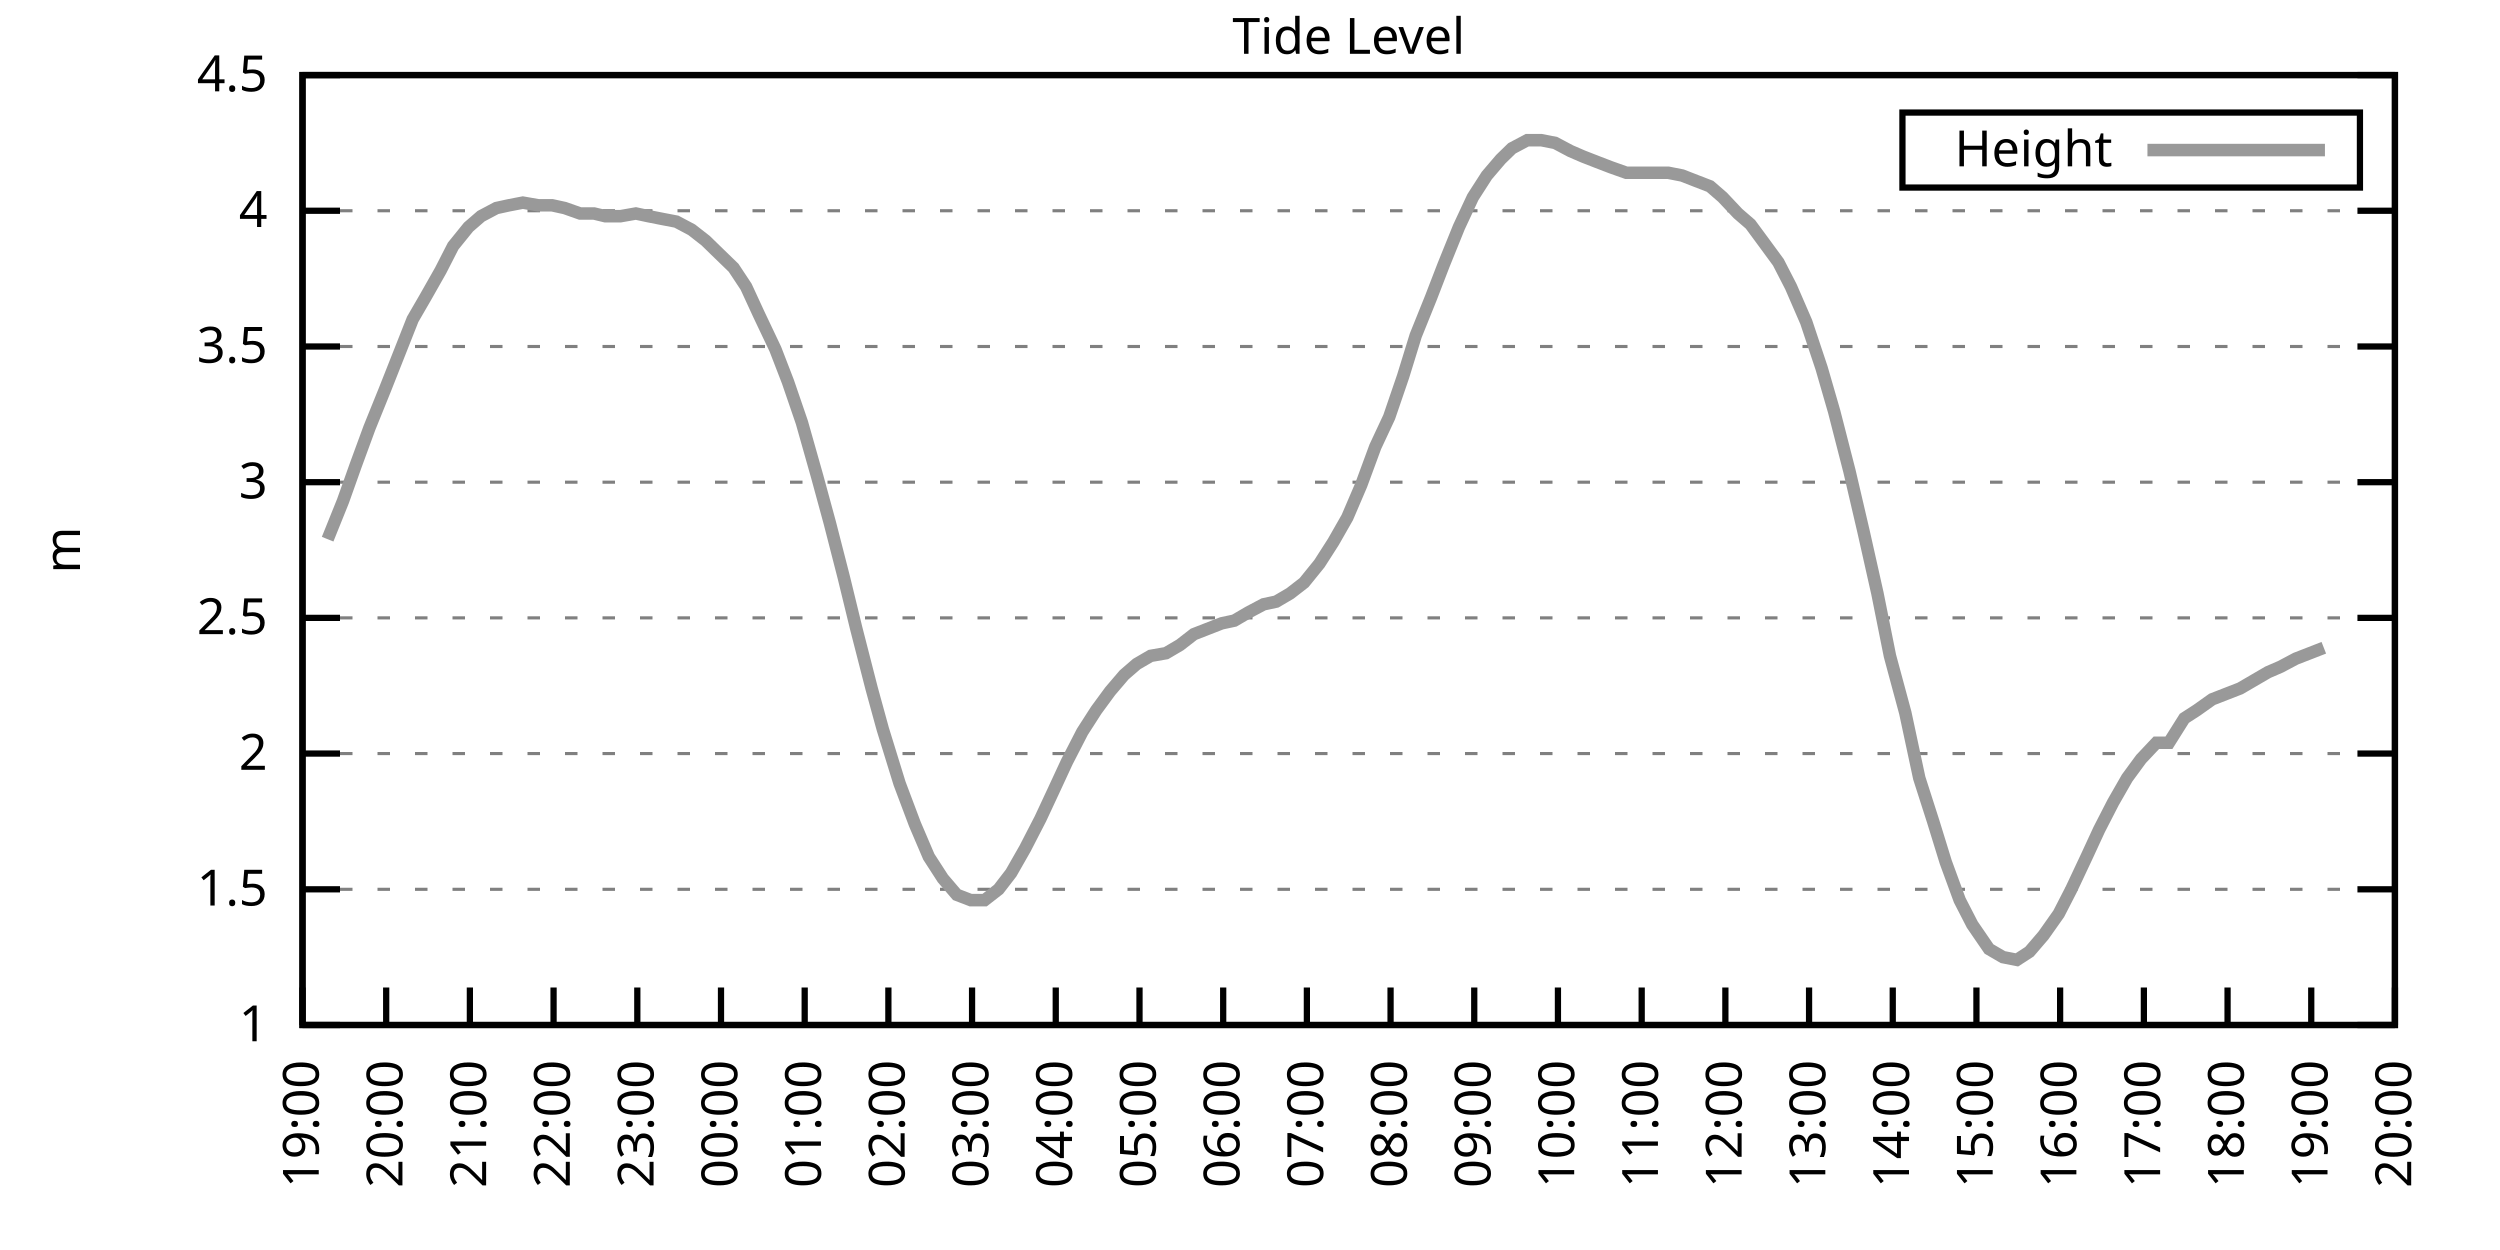
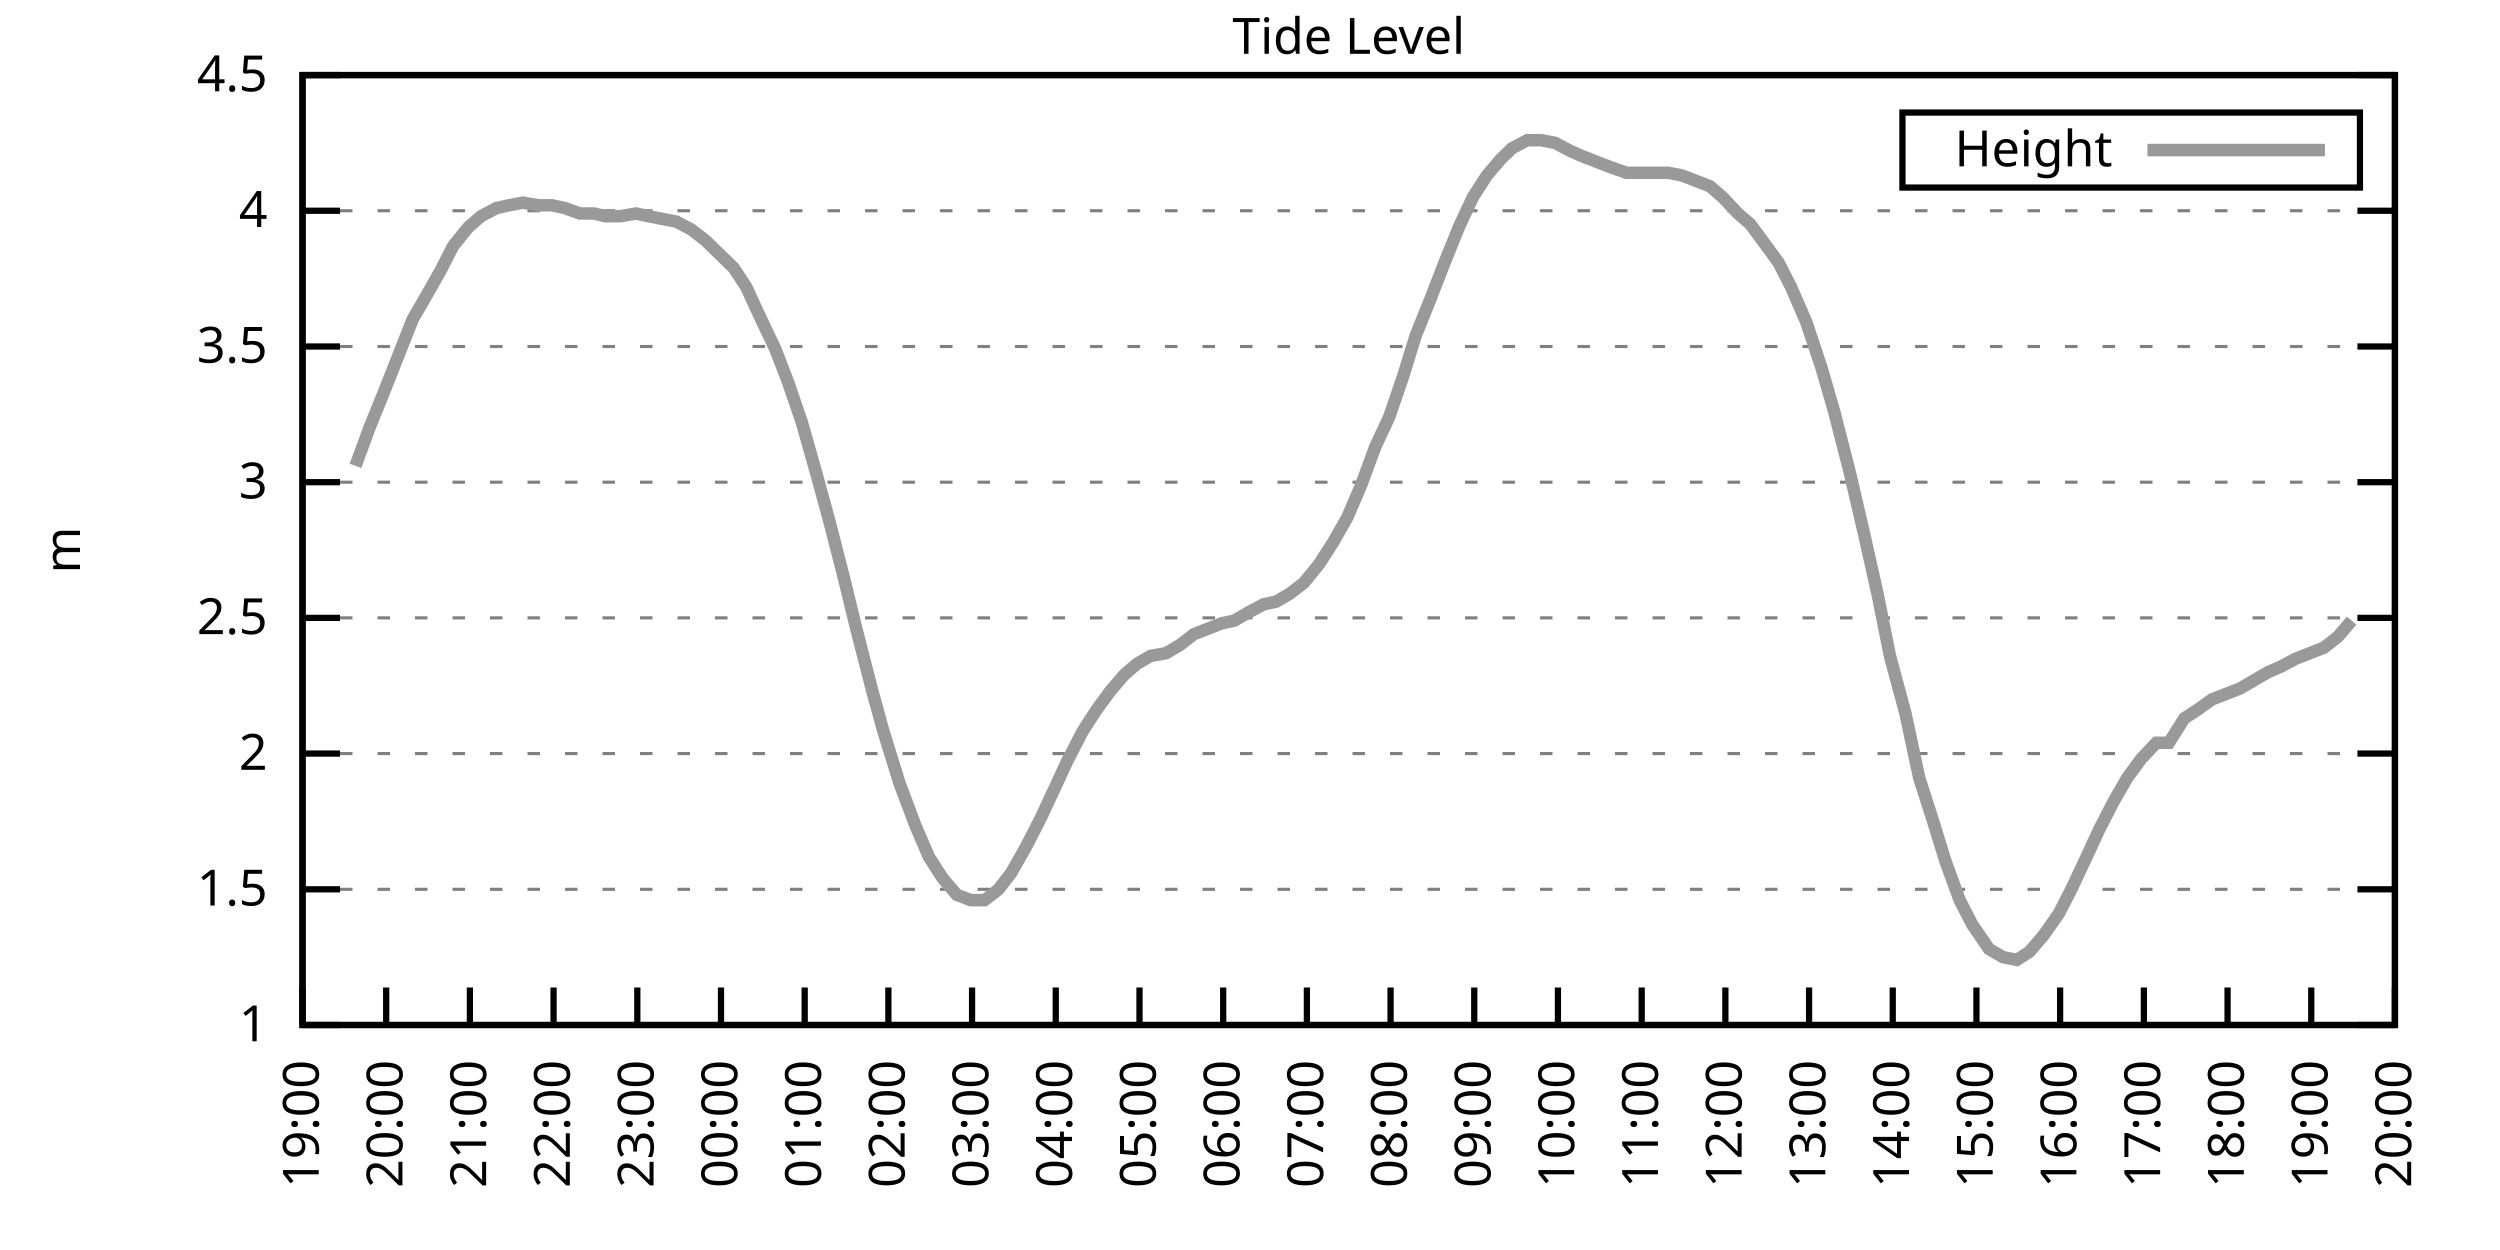
<svg xmlns="http://www.w3.org/2000/svg" xmlns:xlink="http://www.w3.org/1999/xlink" width="400" height="200" viewBox="0 0 400 200">
  <g id="gnuplot_canvas">
    <rect x="0" y="0" width="400" height="200" fill="none" />
    <defs>
      <circle id="gpDot" r="0.5" stroke-width="0.5" stroke="currentColor" />
      <path id="gpPt0" stroke-width="0.333" stroke="currentColor" d="M-1,0 h2 M0,-1 v2" />
      <path id="gpPt1" stroke-width="0.333" stroke="currentColor" d="M-1,-1 L1,1 M1,-1 L-1,1" />
      <path id="gpPt2" stroke-width="0.333" stroke="currentColor" d="M-1,0 L1,0 M0,-1 L0,1 M-1,-1 L1,1 M-1,1 L1,-1" />
      <rect id="gpPt3" stroke-width="0.333" stroke="currentColor" x="-1" y="-1" width="2" height="2" />
      <rect id="gpPt4" stroke-width="0.333" stroke="currentColor" fill="currentColor" x="-1" y="-1" width="2" height="2" />
      <circle id="gpPt5" stroke-width="0.333" stroke="currentColor" cx="0" cy="0" r="1" />
      <use xlink:href="#gpPt5" id="gpPt6" fill="currentColor" stroke="none" />
      <path id="gpPt7" stroke-width="0.333" stroke="currentColor" d="M0,-1.33 L-1.33,0.67 L1.33,0.67 z" />
      <use xlink:href="#gpPt7" id="gpPt8" fill="currentColor" stroke="none" />
      <use xlink:href="#gpPt7" id="gpPt9" stroke="currentColor" transform="rotate(180)" />
      <use xlink:href="#gpPt9" id="gpPt10" fill="currentColor" stroke="none" />
      <use xlink:href="#gpPt3" id="gpPt11" stroke="currentColor" transform="rotate(45)" />
      <use xlink:href="#gpPt11" id="gpPt12" fill="currentColor" stroke="none" />
      <path id="gpPt13" stroke-width="0.333" stroke="currentColor" d="M0,1.330 L1.265,0.411 L0.782,-1.067 L-0.782,-1.076 L-1.265,0.411 z" />
      <use xlink:href="#gpPt13" id="gpPt14" fill="currentColor" stroke="none" />
      <filter id="textbox" filterUnits="objectBoundingBox" x="0" y="0" height="1" width="1">
        <feFlood flood-color="white" flood-opacity="1" result="bgnd" />
        <feComposite in="SourceGraphic" in2="bgnd" operator="atop" />
      </filter>
      <filter id="greybox" filterUnits="objectBoundingBox" x="0" y="0" height="1" width="1">
        <feFlood flood-color="lightgrey" flood-opacity="1" result="grey" />
        <feComposite in="SourceGraphic" in2="grey" operator="atop" />
      </filter>
    </defs>
    <g fill="none" color="white" stroke="currentColor" stroke-width="1.00" stroke-linecap="butt" stroke-linejoin="miter">
</g>
    <g fill="none" color="black" stroke="currentColor" stroke-width="1.00" stroke-linecap="butt" stroke-linejoin="miter">
      <g stroke="none" shape-rendering="crispEdges">
        <polygon fill="rgb(255, 255, 255)" points="48.40,164.00 383.18,164.00 383.18,12.02 48.40,12.02 " />
      </g>
    </g>
    <g fill="none" color="black" stroke="currentColor" stroke-width="1.00" stroke-linecap="butt" stroke-linejoin="miter">
</g>
    <g fill="none" color="black" stroke="black" stroke-width="0.50" stroke-linecap="butt" stroke-linejoin="miter">
</g>
    <g fill="none" color="gray" stroke="currentColor" stroke-width="0.50" stroke-linecap="butt" stroke-linejoin="miter">
      <path stroke="gray" stroke-dasharray="2,4" class="gridline" d="M48.40,164.00 L383.19,164.00  " />
    </g>
    <g fill="none" color="gray" stroke="gray" stroke-width="1.00" stroke-linecap="butt" stroke-linejoin="miter">
</g>
    <g fill="none" color="black" stroke="currentColor" stroke-width="1.00" stroke-linecap="butt" stroke-linejoin="miter">
      <path stroke="black" d="M48.40,164.00 L54.40,164.00 M383.19,164.00 L377.19,164.00  " />
      <g transform="translate(42.80,166.60)" stroke="none" fill="black" font-family="Sans" font-size="8.00" text-anchor="end">
        <text>
          <tspan font-family="Sans"> 1</tspan>
        </text>
      </g>
    </g>
    <g fill="none" color="black" stroke="currentColor" stroke-width="1.00" stroke-linecap="butt" stroke-linejoin="miter">
</g>
    <g fill="none" color="black" stroke="black" stroke-width="0.50" stroke-linecap="butt" stroke-linejoin="miter">
</g>
    <g fill="none" color="gray" stroke="currentColor" stroke-width="0.50" stroke-linecap="butt" stroke-linejoin="miter">
      <path stroke="gray" stroke-dasharray="2,4" class="gridline" d="M48.40,142.29 L383.19,142.29  " />
    </g>
    <g fill="none" color="gray" stroke="gray" stroke-width="1.00" stroke-linecap="butt" stroke-linejoin="miter">
</g>
    <g fill="none" color="black" stroke="currentColor" stroke-width="1.00" stroke-linecap="butt" stroke-linejoin="miter">
      <path stroke="black" d="M48.40,142.29 L54.40,142.29 M383.19,142.29 L377.19,142.29  " />
      <g transform="translate(42.80,144.89)" stroke="none" fill="black" font-family="Sans" font-size="8.00" text-anchor="end">
        <text>
          <tspan font-family="Sans"> 1.5</tspan>
        </text>
      </g>
    </g>
    <g fill="none" color="black" stroke="currentColor" stroke-width="1.00" stroke-linecap="butt" stroke-linejoin="miter">
</g>
    <g fill="none" color="black" stroke="black" stroke-width="0.50" stroke-linecap="butt" stroke-linejoin="miter">
</g>
    <g fill="none" color="gray" stroke="currentColor" stroke-width="0.50" stroke-linecap="butt" stroke-linejoin="miter">
      <path stroke="gray" stroke-dasharray="2,4" class="gridline" d="M48.40,120.57 L383.19,120.57  " />
    </g>
    <g fill="none" color="gray" stroke="gray" stroke-width="1.00" stroke-linecap="butt" stroke-linejoin="miter">
</g>
    <g fill="none" color="black" stroke="currentColor" stroke-width="1.00" stroke-linecap="butt" stroke-linejoin="miter">
      <path stroke="black" d="M48.40,120.57 L54.40,120.57 M383.19,120.57 L377.19,120.57  " />
      <g transform="translate(42.80,123.17)" stroke="none" fill="black" font-family="Sans" font-size="8.00" text-anchor="end">
        <text>
          <tspan font-family="Sans"> 2</tspan>
        </text>
      </g>
    </g>
    <g fill="none" color="black" stroke="currentColor" stroke-width="1.00" stroke-linecap="butt" stroke-linejoin="miter">
</g>
    <g fill="none" color="black" stroke="black" stroke-width="0.50" stroke-linecap="butt" stroke-linejoin="miter">
</g>
    <g fill="none" color="gray" stroke="currentColor" stroke-width="0.50" stroke-linecap="butt" stroke-linejoin="miter">
      <path stroke="gray" stroke-dasharray="2,4" class="gridline" d="M48.40,98.86 L383.19,98.86  " />
    </g>
    <g fill="none" color="gray" stroke="gray" stroke-width="1.00" stroke-linecap="butt" stroke-linejoin="miter">
</g>
    <g fill="none" color="black" stroke="currentColor" stroke-width="1.00" stroke-linecap="butt" stroke-linejoin="miter">
      <path stroke="black" d="M48.40,98.86 L54.40,98.86 M383.19,98.86 L377.19,98.86  " />
      <g transform="translate(42.80,101.46)" stroke="none" fill="black" font-family="Sans" font-size="8.00" text-anchor="end">
        <text>
          <tspan font-family="Sans"> 2.5</tspan>
        </text>
      </g>
    </g>
    <g fill="none" color="black" stroke="currentColor" stroke-width="1.00" stroke-linecap="butt" stroke-linejoin="miter">
</g>
    <g fill="none" color="black" stroke="black" stroke-width="0.50" stroke-linecap="butt" stroke-linejoin="miter">
</g>
    <g fill="none" color="gray" stroke="currentColor" stroke-width="0.50" stroke-linecap="butt" stroke-linejoin="miter">
      <path stroke="gray" stroke-dasharray="2,4" class="gridline" d="M48.40,77.15 L383.19,77.15  " />
    </g>
    <g fill="none" color="gray" stroke="gray" stroke-width="1.00" stroke-linecap="butt" stroke-linejoin="miter">
</g>
    <g fill="none" color="black" stroke="currentColor" stroke-width="1.00" stroke-linecap="butt" stroke-linejoin="miter">
      <path stroke="black" d="M48.40,77.15 L54.40,77.15 M383.19,77.15 L377.19,77.15  " />
      <g transform="translate(42.80,79.75)" stroke="none" fill="black" font-family="Sans" font-size="8.00" text-anchor="end">
        <text>
          <tspan font-family="Sans"> 3</tspan>
        </text>
      </g>
    </g>
    <g fill="none" color="black" stroke="currentColor" stroke-width="1.00" stroke-linecap="butt" stroke-linejoin="miter">
</g>
    <g fill="none" color="black" stroke="black" stroke-width="0.50" stroke-linecap="butt" stroke-linejoin="miter">
</g>
    <g fill="none" color="gray" stroke="currentColor" stroke-width="0.50" stroke-linecap="butt" stroke-linejoin="miter">
      <path stroke="gray" stroke-dasharray="2,4" class="gridline" d="M48.40,55.44 L383.19,55.44  " />
    </g>
    <g fill="none" color="gray" stroke="gray" stroke-width="1.00" stroke-linecap="butt" stroke-linejoin="miter">
</g>
    <g fill="none" color="black" stroke="currentColor" stroke-width="1.00" stroke-linecap="butt" stroke-linejoin="miter">
      <path stroke="black" d="M48.40,55.44 L54.40,55.44 M383.19,55.44 L377.19,55.44  " />
      <g transform="translate(42.80,58.04)" stroke="none" fill="black" font-family="Sans" font-size="8.00" text-anchor="end">
        <text>
          <tspan font-family="Sans"> 3.5</tspan>
        </text>
      </g>
    </g>
    <g fill="none" color="black" stroke="currentColor" stroke-width="1.00" stroke-linecap="butt" stroke-linejoin="miter">
</g>
    <g fill="none" color="black" stroke="black" stroke-width="0.50" stroke-linecap="butt" stroke-linejoin="miter">
</g>
    <g fill="none" color="gray" stroke="currentColor" stroke-width="0.50" stroke-linecap="butt" stroke-linejoin="miter">
      <path stroke="gray" stroke-dasharray="2,4" class="gridline" d="M48.40,33.72 L383.19,33.72  " />
    </g>
    <g fill="none" color="gray" stroke="gray" stroke-width="1.00" stroke-linecap="butt" stroke-linejoin="miter">
</g>
    <g fill="none" color="black" stroke="currentColor" stroke-width="1.00" stroke-linecap="butt" stroke-linejoin="miter">
      <path stroke="black" d="M48.40,33.72 L54.40,33.72 M383.19,33.72 L377.19,33.72  " />
      <g transform="translate(42.80,36.32)" stroke="none" fill="black" font-family="Sans" font-size="8.00" text-anchor="end">
        <text>
          <tspan font-family="Sans"> 4</tspan>
        </text>
      </g>
    </g>
    <g fill="none" color="black" stroke="currentColor" stroke-width="1.00" stroke-linecap="butt" stroke-linejoin="miter">
</g>
    <g fill="none" color="black" stroke="black" stroke-width="0.50" stroke-linecap="butt" stroke-linejoin="miter">
</g>
    <g fill="none" color="gray" stroke="currentColor" stroke-width="0.50" stroke-linecap="butt" stroke-linejoin="miter">
      <path stroke="gray" stroke-dasharray="2,4" class="gridline" d="M48.40,12.01 L383.19,12.01  " />
    </g>
    <g fill="none" color="gray" stroke="gray" stroke-width="1.00" stroke-linecap="butt" stroke-linejoin="miter">
</g>
    <g fill="none" color="black" stroke="currentColor" stroke-width="1.00" stroke-linecap="butt" stroke-linejoin="miter">
      <path stroke="black" d="M48.40,12.01 L54.40,12.01 M383.19,12.01 L377.19,12.01  " />
      <g transform="translate(42.80,14.61)" stroke="none" fill="black" font-family="Sans" font-size="8.00" text-anchor="end">
        <text>
          <tspan font-family="Sans"> 4.5</tspan>
        </text>
      </g>
    </g>
    <g fill="none" color="black" stroke="currentColor" stroke-width="1.00" stroke-linecap="butt" stroke-linejoin="miter">
      <path stroke="black" d="M48.40,164.00 L48.40,158.00  " />
      <g transform="translate(51.00,169.60) rotate(270.00)" stroke="none" fill="black" font-family="Sans" font-size="8.00" text-anchor="end">
        <text>
          <tspan font-family="Sans">19:00</tspan>
        </text>
      </g>
    </g>
    <g fill="none" color="black" stroke="currentColor" stroke-width="1.00" stroke-linecap="butt" stroke-linejoin="miter">
      <path stroke="black" d="M61.79,164.00 L61.79,158.00  " />
      <g transform="translate(64.39,169.60) rotate(270.00)" stroke="none" fill="black" font-family="Sans" font-size="8.00" text-anchor="end">
        <text>
          <tspan font-family="Sans">20:00</tspan>
        </text>
      </g>
    </g>
    <g fill="none" color="black" stroke="currentColor" stroke-width="1.00" stroke-linecap="butt" stroke-linejoin="miter">
      <path stroke="black" d="M75.18,164.00 L75.18,158.00  " />
      <g transform="translate(77.78,169.60) rotate(270.00)" stroke="none" fill="black" font-family="Sans" font-size="8.00" text-anchor="end">
        <text>
          <tspan font-family="Sans">21:00</tspan>
        </text>
      </g>
    </g>
    <g fill="none" color="black" stroke="currentColor" stroke-width="1.00" stroke-linecap="butt" stroke-linejoin="miter">
      <path stroke="black" d="M88.57,164.00 L88.57,158.00  " />
      <g transform="translate(91.17,169.60) rotate(270.00)" stroke="none" fill="black" font-family="Sans" font-size="8.00" text-anchor="end">
        <text>
          <tspan font-family="Sans">22:00</tspan>
        </text>
      </g>
    </g>
    <g fill="none" color="black" stroke="currentColor" stroke-width="1.00" stroke-linecap="butt" stroke-linejoin="miter">
      <path stroke="black" d="M101.97,164.00 L101.97,158.00  " />
      <g transform="translate(104.57,169.60) rotate(270.00)" stroke="none" fill="black" font-family="Sans" font-size="8.00" text-anchor="end">
        <text>
          <tspan font-family="Sans">23:00</tspan>
        </text>
      </g>
    </g>
    <g fill="none" color="black" stroke="currentColor" stroke-width="1.00" stroke-linecap="butt" stroke-linejoin="miter">
      <path stroke="black" d="M115.36,164.00 L115.36,158.00  " />
      <g transform="translate(117.96,169.60) rotate(270.00)" stroke="none" fill="black" font-family="Sans" font-size="8.00" text-anchor="end">
        <text>
          <tspan font-family="Sans">00:00</tspan>
        </text>
      </g>
    </g>
    <g fill="none" color="black" stroke="currentColor" stroke-width="1.00" stroke-linecap="butt" stroke-linejoin="miter">
      <path stroke="black" d="M128.75,164.00 L128.75,158.00  " />
      <g transform="translate(131.35,169.60) rotate(270.00)" stroke="none" fill="black" font-family="Sans" font-size="8.00" text-anchor="end">
        <text>
          <tspan font-family="Sans">01:00</tspan>
        </text>
      </g>
    </g>
    <g fill="none" color="black" stroke="currentColor" stroke-width="1.00" stroke-linecap="butt" stroke-linejoin="miter">
      <path stroke="black" d="M142.14,164.00 L142.14,158.00  " />
      <g transform="translate(144.74,169.60) rotate(270.00)" stroke="none" fill="black" font-family="Sans" font-size="8.00" text-anchor="end">
        <text>
          <tspan font-family="Sans">02:00</tspan>
        </text>
      </g>
    </g>
    <g fill="none" color="black" stroke="currentColor" stroke-width="1.00" stroke-linecap="butt" stroke-linejoin="miter">
      <path stroke="black" d="M155.53,164.00 L155.53,158.00  " />
      <g transform="translate(158.13,169.60) rotate(270.00)" stroke="none" fill="black" font-family="Sans" font-size="8.00" text-anchor="end">
        <text>
          <tspan font-family="Sans">03:00</tspan>
        </text>
      </g>
    </g>
    <g fill="none" color="black" stroke="currentColor" stroke-width="1.00" stroke-linecap="butt" stroke-linejoin="miter">
      <path stroke="black" d="M168.92,164.00 L168.92,158.00  " />
      <g transform="translate(171.52,169.60) rotate(270.00)" stroke="none" fill="black" font-family="Sans" font-size="8.00" text-anchor="end">
        <text>
          <tspan font-family="Sans">04:00</tspan>
        </text>
      </g>
    </g>
    <g fill="none" color="black" stroke="currentColor" stroke-width="1.00" stroke-linecap="butt" stroke-linejoin="miter">
      <path stroke="black" d="M182.32,164.00 L182.32,158.00  " />
      <g transform="translate(184.92,169.60) rotate(270.00)" stroke="none" fill="black" font-family="Sans" font-size="8.00" text-anchor="end">
        <text>
          <tspan font-family="Sans">05:00</tspan>
        </text>
      </g>
    </g>
    <g fill="none" color="black" stroke="currentColor" stroke-width="1.00" stroke-linecap="butt" stroke-linejoin="miter">
      <path stroke="black" d="M195.71,164.00 L195.71,158.00  " />
      <g transform="translate(198.31,169.60) rotate(270.00)" stroke="none" fill="black" font-family="Sans" font-size="8.00" text-anchor="end">
        <text>
          <tspan font-family="Sans">06:00</tspan>
        </text>
      </g>
    </g>
    <g fill="none" color="black" stroke="currentColor" stroke-width="1.00" stroke-linecap="butt" stroke-linejoin="miter">
      <path stroke="black" d="M209.10,164.00 L209.10,158.00  " />
      <g transform="translate(211.70,169.60) rotate(270.00)" stroke="none" fill="black" font-family="Sans" font-size="8.00" text-anchor="end">
        <text>
          <tspan font-family="Sans">07:00</tspan>
        </text>
      </g>
    </g>
    <g fill="none" color="black" stroke="currentColor" stroke-width="1.00" stroke-linecap="butt" stroke-linejoin="miter">
      <path stroke="black" d="M222.49,164.00 L222.49,158.00  " />
      <g transform="translate(225.09,169.60) rotate(270.00)" stroke="none" fill="black" font-family="Sans" font-size="8.00" text-anchor="end">
        <text>
          <tspan font-family="Sans">08:00</tspan>
        </text>
      </g>
    </g>
    <g fill="none" color="black" stroke="currentColor" stroke-width="1.00" stroke-linecap="butt" stroke-linejoin="miter">
      <path stroke="black" d="M235.88,164.00 L235.88,158.00  " />
      <g transform="translate(238.48,169.60) rotate(270.00)" stroke="none" fill="black" font-family="Sans" font-size="8.00" text-anchor="end">
        <text>
          <tspan font-family="Sans">09:00</tspan>
        </text>
      </g>
    </g>
    <g fill="none" color="black" stroke="currentColor" stroke-width="1.00" stroke-linecap="butt" stroke-linejoin="miter">
      <path stroke="black" d="M249.27,164.00 L249.27,158.00  " />
      <g transform="translate(251.87,169.60) rotate(270.00)" stroke="none" fill="black" font-family="Sans" font-size="8.00" text-anchor="end">
        <text>
          <tspan font-family="Sans">10:00</tspan>
        </text>
      </g>
    </g>
    <g fill="none" color="black" stroke="currentColor" stroke-width="1.00" stroke-linecap="butt" stroke-linejoin="miter">
      <path stroke="black" d="M262.67,164.00 L262.67,158.00  " />
      <g transform="translate(265.27,169.60) rotate(270.00)" stroke="none" fill="black" font-family="Sans" font-size="8.00" text-anchor="end">
        <text>
          <tspan font-family="Sans">11:00</tspan>
        </text>
      </g>
    </g>
    <g fill="none" color="black" stroke="currentColor" stroke-width="1.00" stroke-linecap="butt" stroke-linejoin="miter">
      <path stroke="black" d="M276.06,164.00 L276.06,158.00  " />
      <g transform="translate(278.66,169.60) rotate(270.00)" stroke="none" fill="black" font-family="Sans" font-size="8.00" text-anchor="end">
        <text>
          <tspan font-family="Sans">12:00</tspan>
        </text>
      </g>
    </g>
    <g fill="none" color="black" stroke="currentColor" stroke-width="1.00" stroke-linecap="butt" stroke-linejoin="miter">
      <path stroke="black" d="M289.45,164.00 L289.45,158.00  " />
      <g transform="translate(292.05,169.60) rotate(270.00)" stroke="none" fill="black" font-family="Sans" font-size="8.00" text-anchor="end">
        <text>
          <tspan font-family="Sans">13:00</tspan>
        </text>
      </g>
    </g>
    <g fill="none" color="black" stroke="currentColor" stroke-width="1.00" stroke-linecap="butt" stroke-linejoin="miter">
      <path stroke="black" d="M302.84,164.00 L302.84,158.00  " />
      <g transform="translate(305.44,169.60) rotate(270.00)" stroke="none" fill="black" font-family="Sans" font-size="8.00" text-anchor="end">
        <text>
          <tspan font-family="Sans">14:00</tspan>
        </text>
      </g>
    </g>
    <g fill="none" color="black" stroke="currentColor" stroke-width="1.00" stroke-linecap="butt" stroke-linejoin="miter">
      <path stroke="black" d="M316.23,164.00 L316.23,158.00  " />
      <g transform="translate(318.83,169.60) rotate(270.00)" stroke="none" fill="black" font-family="Sans" font-size="8.00" text-anchor="end">
        <text>
          <tspan font-family="Sans">15:00</tspan>
        </text>
      </g>
    </g>
    <g fill="none" color="black" stroke="currentColor" stroke-width="1.00" stroke-linecap="butt" stroke-linejoin="miter">
      <path stroke="black" d="M329.62,164.00 L329.62,158.00  " />
      <g transform="translate(332.22,169.60) rotate(270.00)" stroke="none" fill="black" font-family="Sans" font-size="8.00" text-anchor="end">
        <text>
          <tspan font-family="Sans">16:00</tspan>
        </text>
      </g>
    </g>
    <g fill="none" color="black" stroke="currentColor" stroke-width="1.00" stroke-linecap="butt" stroke-linejoin="miter">
      <path stroke="black" d="M343.02,164.00 L343.02,158.00  " />
      <g transform="translate(345.62,169.60) rotate(270.00)" stroke="none" fill="black" font-family="Sans" font-size="8.00" text-anchor="end">
        <text>
          <tspan font-family="Sans">17:00</tspan>
        </text>
      </g>
    </g>
    <g fill="none" color="black" stroke="currentColor" stroke-width="1.00" stroke-linecap="butt" stroke-linejoin="miter">
      <path stroke="black" d="M356.41,164.00 L356.41,158.00  " />
      <g transform="translate(359.01,169.60) rotate(270.00)" stroke="none" fill="black" font-family="Sans" font-size="8.00" text-anchor="end">
        <text>
          <tspan font-family="Sans">18:00</tspan>
        </text>
      </g>
    </g>
    <g fill="none" color="black" stroke="currentColor" stroke-width="1.00" stroke-linecap="butt" stroke-linejoin="miter">
      <path stroke="black" d="M369.80,164.00 L369.80,158.00  " />
      <g transform="translate(372.40,169.60) rotate(270.00)" stroke="none" fill="black" font-family="Sans" font-size="8.00" text-anchor="end">
        <text>
          <tspan font-family="Sans">19:00</tspan>
        </text>
      </g>
    </g>
    <g fill="none" color="black" stroke="currentColor" stroke-width="1.00" stroke-linecap="butt" stroke-linejoin="miter">
      <path stroke="black" d="M383.19,164.00 L383.19,158.00  " />
      <g transform="translate(385.79,169.60) rotate(270.00)" stroke="none" fill="black" font-family="Sans" font-size="8.00" text-anchor="end">
        <text>
          <tspan font-family="Sans">20:00</tspan>
        </text>
      </g>
    </g>
    <g fill="none" color="black" stroke="currentColor" stroke-width="1.00" stroke-linecap="butt" stroke-linejoin="miter">
</g>
    <g fill="none" color="black" stroke="currentColor" stroke-width="1.00" stroke-linecap="butt" stroke-linejoin="miter">
      <path stroke="black" d="M48.40,12.01 L48.40,164.00 L383.19,164.00 L383.19,12.01 L48.40,12.01 Z  " />
    </g>
    <g fill="none" color="black" stroke="currentColor" stroke-width="1.00" stroke-linecap="butt" stroke-linejoin="miter">
</g>
    <g fill="none" color="black" stroke="currentColor" stroke-width="1.00" stroke-linecap="butt" stroke-linejoin="miter">
      <path stroke="black" d="M304.39,30.01 L304.39,18.01 L377.59,18.01 L377.59,30.01 L304.39,30.01 Z  " />
    </g>
    <g id="Tide_level_plot_1">
      <g fill="none" color="white" stroke="black" stroke-width="2.00" stroke-linecap="butt" stroke-linejoin="miter">
</g>
      <g fill="none" color="black" stroke="currentColor" stroke-width="2.00" stroke-linecap="butt" stroke-linejoin="miter">
        <g transform="translate(337.99,26.61)" stroke="none" fill="black" font-family="Sans" font-size="8.00" text-anchor="end">
          <text>
            <tspan font-family="Sans">Height</tspan>
          </text>
        </g>
      </g>
      <g fill="none" color="black" stroke="currentColor" stroke-width="2.00" stroke-linecap="butt" stroke-linejoin="miter">
-         <path stroke="rgb(153, 153, 153)" d="M343.59,24.01 L371.99,24.01 M52.42,86.27 L54.87,80.19 L56.88,74.54 L59.11,68.46 L61.57,62.38 L63.80,56.74   L66.03,51.09 L68.04,47.62 L70.50,43.28 L72.50,39.37 L74.96,36.33 L76.97,34.59 L79.42,33.29 L81.43,32.85   L83.66,32.42 L86.12,32.85 L88.35,32.85 L90.36,33.29 L92.82,34.16 L95.05,34.16 L96.83,34.59 L99.29,34.59   L101.74,34.16 L103.75,34.59 L105.98,35.03 L108.22,35.46 L110.67,36.76 L112.90,38.50 L115.13,40.67 L117.37,42.84   L119.38,45.88 L121.38,50.22 L124.06,55.87 L126.07,61.08 L128.30,67.59 L130.76,76.28 L132.77,83.66 L135.00,92.35   L137.01,100.60 L139.46,110.15 L141.25,116.67 L143.93,125.35 L146.38,131.86 L148.61,137.08 L150.85,140.55 L153.08,143.16   L155.31,144.02 L157.54,144.02 L159.77,142.29 L161.78,139.68 L164.01,135.77 L166.47,131.00 L168.70,126.22 L170.71,121.88   L173.17,117.10 L175.40,113.63 L177.63,110.59 L179.86,107.98 L181.87,106.24 L184.10,104.94 L186.56,104.51 L188.79,103.20   L191.02,101.47 L193.25,100.60 L195.48,99.73 L197.49,99.30 L199.73,97.99 L202.18,96.69 L204.19,96.26 L206.42,94.95   L208.65,93.22 L211.11,90.18 L213.34,86.70 L215.57,82.79 L217.80,77.58 L220.04,71.50 L222.27,66.73 L224.50,60.21   L226.51,53.70 L228.96,47.62 L230.97,42.41 L233.43,36.33 L235.66,31.55 L237.89,28.08 L240.12,25.47 L241.91,23.73   L244.36,22.43 L246.60,22.43 L248.83,22.87 L251.28,24.17 L253.29,25.04 L255.52,25.91 L257.76,26.77 L260.21,27.64   L262.44,27.64 L264.45,27.64 L266.91,27.64 L269.14,28.08 L271.37,28.95 L273.60,29.81 L275.61,31.55 L278.07,34.16   L280.07,35.89 L282.31,38.93 L284.54,41.97 L286.55,45.88 L289.00,51.53 L291.46,58.91 L293.47,65.86 L295.92,75.41   L298.15,84.97 L300.39,94.95 L302.39,104.94 L304.85,114.06 L307.08,124.48 L309.31,131.43 L311.32,137.94 L313.55,144.02   L315.56,147.93 L318.24,151.84 L320.47,153.14 L322.70,153.58 L324.71,152.28 L326.95,149.67 L329.40,146.20 L331.41,142.29   L333.86,137.08 L335.87,132.73 L338.10,128.39 L340.34,124.48 L342.57,121.44 L345.02,118.84 L347.03,118.84 L349.49,114.93   L351.50,113.63 L353.95,111.89 L356.18,111.02 L358.42,110.15 L360.65,108.85 L362.88,107.55 L364.89,106.68 L367.34,105.38   L369.58,104.51 L371.81,103.64  " />
+         <path stroke="rgb(153, 153, 153)" d="M343.59,24.01 L371.99,24.01 M56.88,74.54 L59.11,68.46 L61.57,62.38 L63.80,56.74 L66.03,51.09 L68.04,47.62   L70.50,43.28 L72.50,39.37 L74.96,36.33 L76.97,34.59 L79.42,33.29 L81.43,32.85 L83.66,32.42 L86.12,32.85   L88.35,32.85 L90.36,33.29 L92.82,34.16 L95.05,34.16 L96.83,34.59 L99.29,34.59 L101.74,34.16 L103.75,34.59   L105.98,35.03 L108.22,35.46 L110.67,36.76 L112.90,38.50 L115.13,40.67 L117.37,42.84 L119.38,45.88 L121.38,50.22   L124.06,55.87 L126.07,61.08 L128.30,67.59 L130.76,76.28 L132.77,83.66 L135.00,92.35 L137.01,100.60 L139.46,110.15   L141.25,116.67 L143.93,125.35 L146.38,131.86 L148.61,137.08 L150.85,140.55 L153.08,143.16 L155.31,144.02 L157.54,144.02   L159.77,142.29 L161.78,139.68 L164.01,135.77 L166.47,131.00 L168.70,126.22 L170.71,121.88 L173.17,117.10 L175.40,113.63   L177.63,110.59 L179.86,107.98 L181.87,106.24 L184.10,104.94 L186.56,104.51 L188.79,103.20 L191.02,101.47 L193.25,100.60   L195.48,99.73 L197.49,99.30 L199.73,97.99 L202.18,96.69 L204.19,96.26 L206.42,94.95 L208.65,93.22 L211.11,90.18   L213.34,86.70 L215.57,82.79 L217.80,77.58 L220.04,71.50 L222.27,66.73 L224.50,60.21 L226.51,53.70 L228.96,47.62   L230.97,42.41 L233.43,36.33 L235.66,31.55 L237.89,28.08 L240.12,25.47 L241.91,23.73 L244.36,22.43 L246.60,22.43   L248.83,22.87 L251.28,24.17 L253.29,25.04 L255.52,25.91 L257.76,26.77 L260.21,27.64 L262.44,27.64 L264.45,27.64   L266.91,27.64 L269.14,28.08 L271.37,28.95 L273.60,29.81 L275.61,31.55 L278.07,34.16 L280.07,35.89 L282.31,38.93   L284.54,41.97 L286.55,45.88 L289.00,51.53 L291.46,58.91 L293.47,65.86 L295.92,75.41 L298.15,84.97 L300.39,94.95   L302.39,104.94 L304.85,114.06 L307.08,124.48 L309.31,131.43 L311.32,137.94 L313.55,144.02 L315.56,147.93 L318.24,151.84   L320.47,153.14 L322.70,153.58 L324.71,152.28 L326.95,149.67 L329.40,146.20 L331.41,142.29 L333.86,137.08 L335.87,132.73   L338.10,128.39 L340.34,124.48 L342.57,121.44 L345.02,118.84 L347.03,118.84 L349.49,114.93 L351.50,113.63 L353.95,111.89   L356.18,111.02 L358.42,110.15 L360.65,108.85 L362.88,107.55 L364.89,106.68 L367.34,105.38 L369.58,104.51 L371.81,103.64   L374.04,101.90 L376.27,99.30  " />
      </g>
    </g>
    <g fill="none" color="black" stroke="currentColor" stroke-width="2.00" stroke-linecap="butt" stroke-linejoin="miter">
</g>
    <g fill="none" color="black" stroke="black" stroke-width="1.00" stroke-linecap="butt" stroke-linejoin="miter">
</g>
    <g fill="none" color="black" stroke="currentColor" stroke-width="1.00" stroke-linecap="butt" stroke-linejoin="miter">
      <path stroke="black" d="M48.40,12.01 L48.40,164.00 L383.19,164.00 L383.19,12.01 L48.40,12.01 Z  " />
      <g transform="translate(12.80,88.01) rotate(270.00)" stroke="none" fill="black" font-family="Sans" font-size="8.00" text-anchor="middle">
        <text>
          <tspan font-family="Sans">m</tspan>
        </text>
      </g>
    </g>
    <g fill="none" color="black" stroke="currentColor" stroke-width="1.00" stroke-linecap="butt" stroke-linejoin="miter">
</g>
    <g fill="none" color="black" stroke="currentColor" stroke-width="1.00" stroke-linecap="butt" stroke-linejoin="miter">
      <g transform="translate(215.79,8.61)" stroke="none" fill="black" font-family="Sans" font-size="8.00" text-anchor="middle">
        <text>
          <tspan font-family="Sans">Tide Level</tspan>
        </text>
      </g>
    </g>
    <g fill="none" color="black" stroke="currentColor" stroke-width="1.00" stroke-linecap="butt" stroke-linejoin="miter">
</g>
  </g>
</svg>
